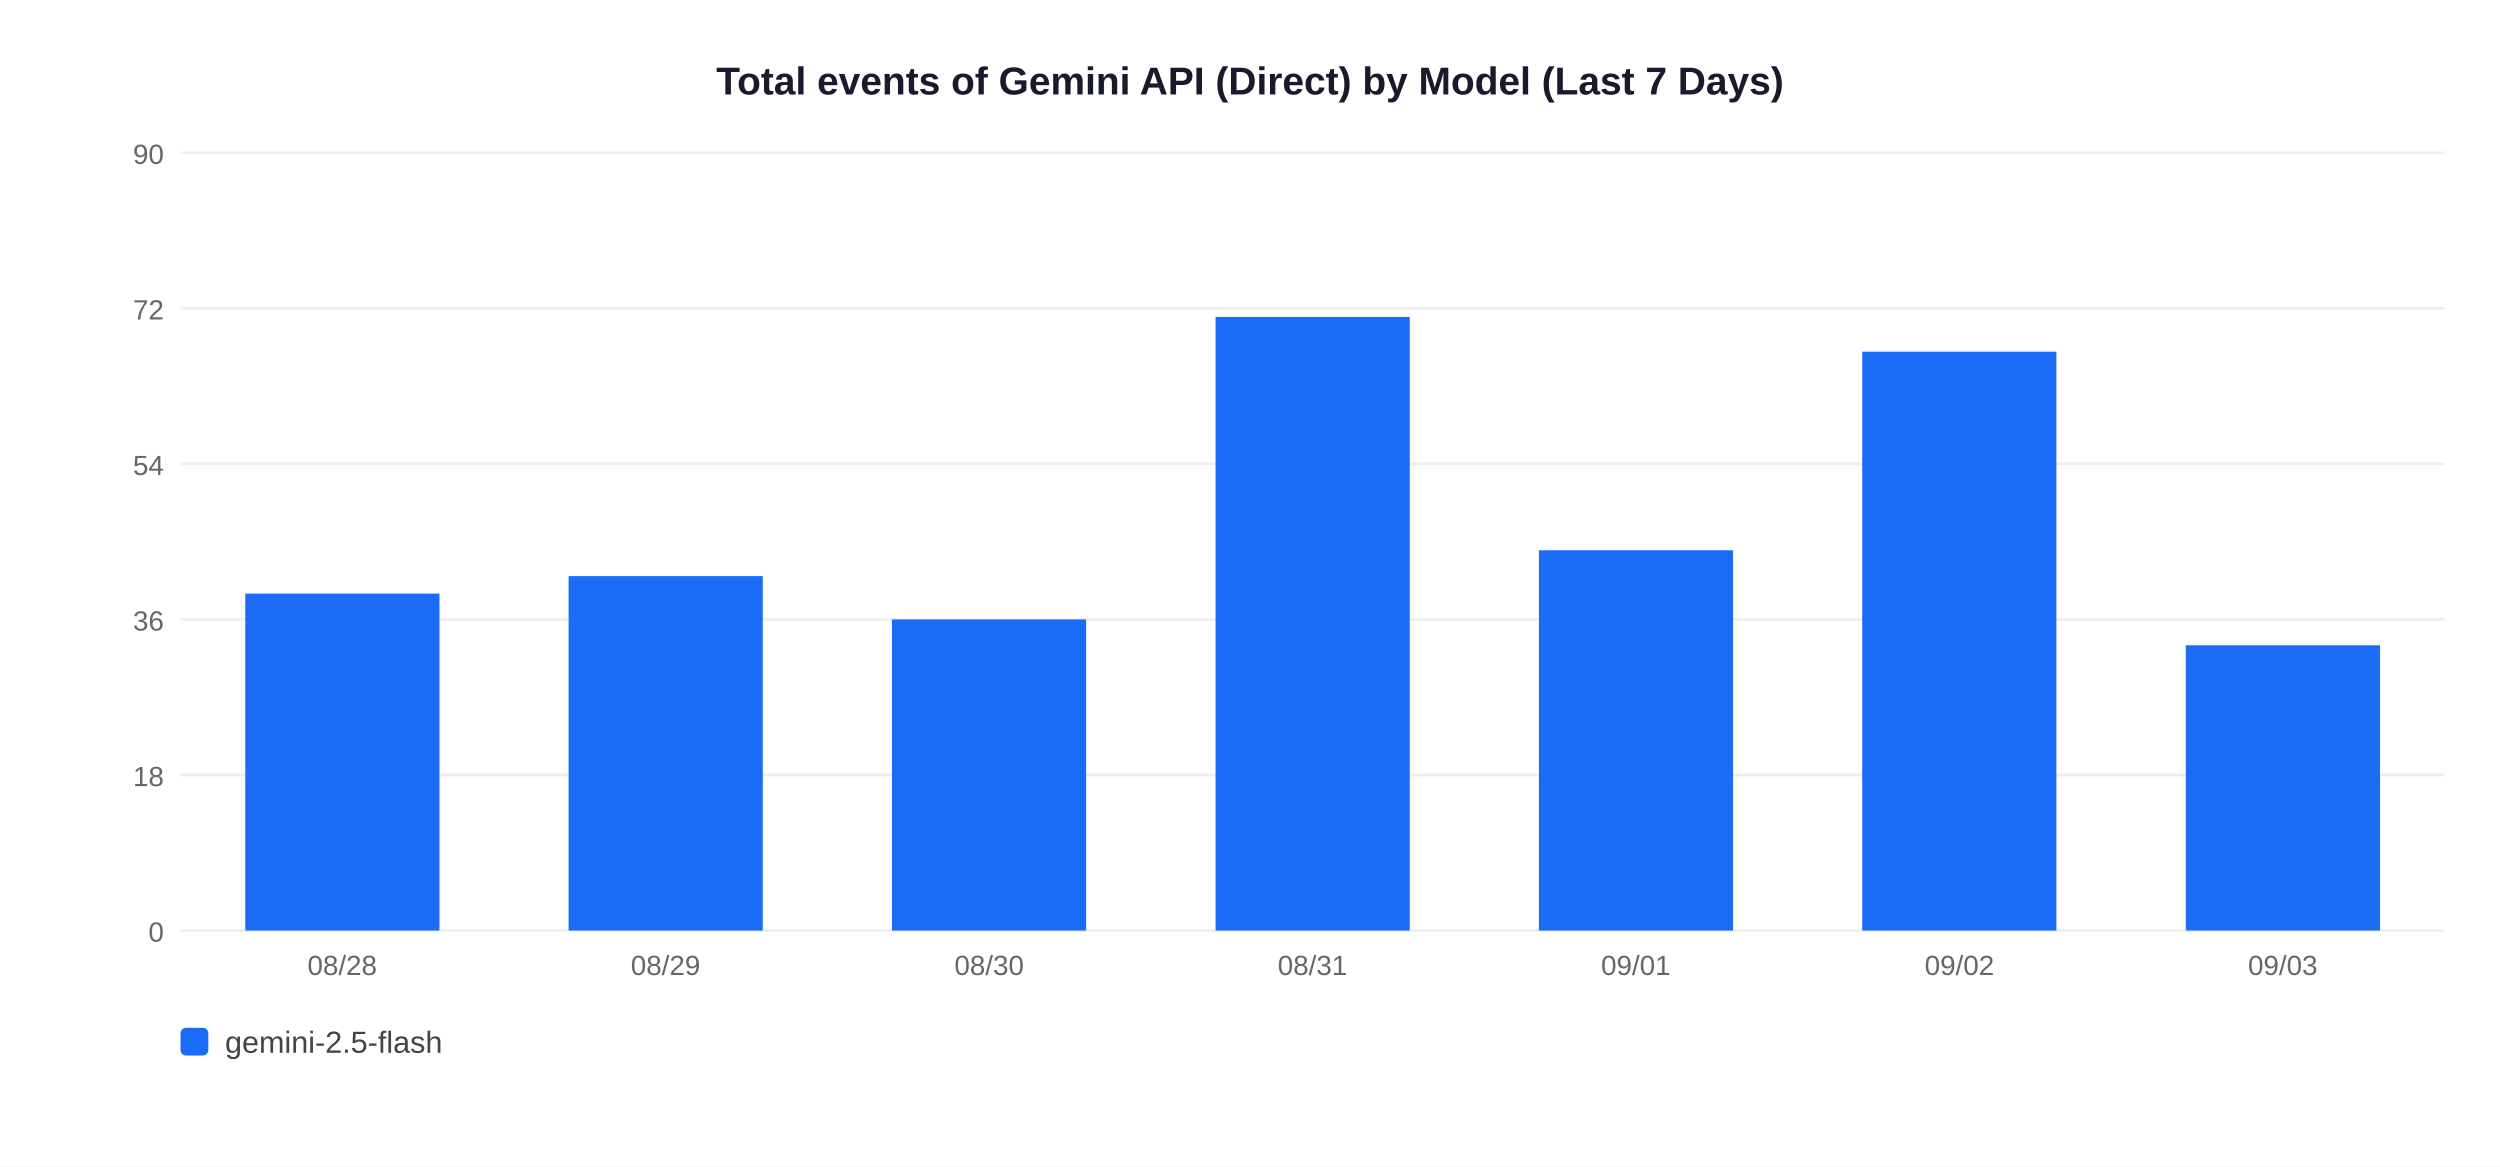
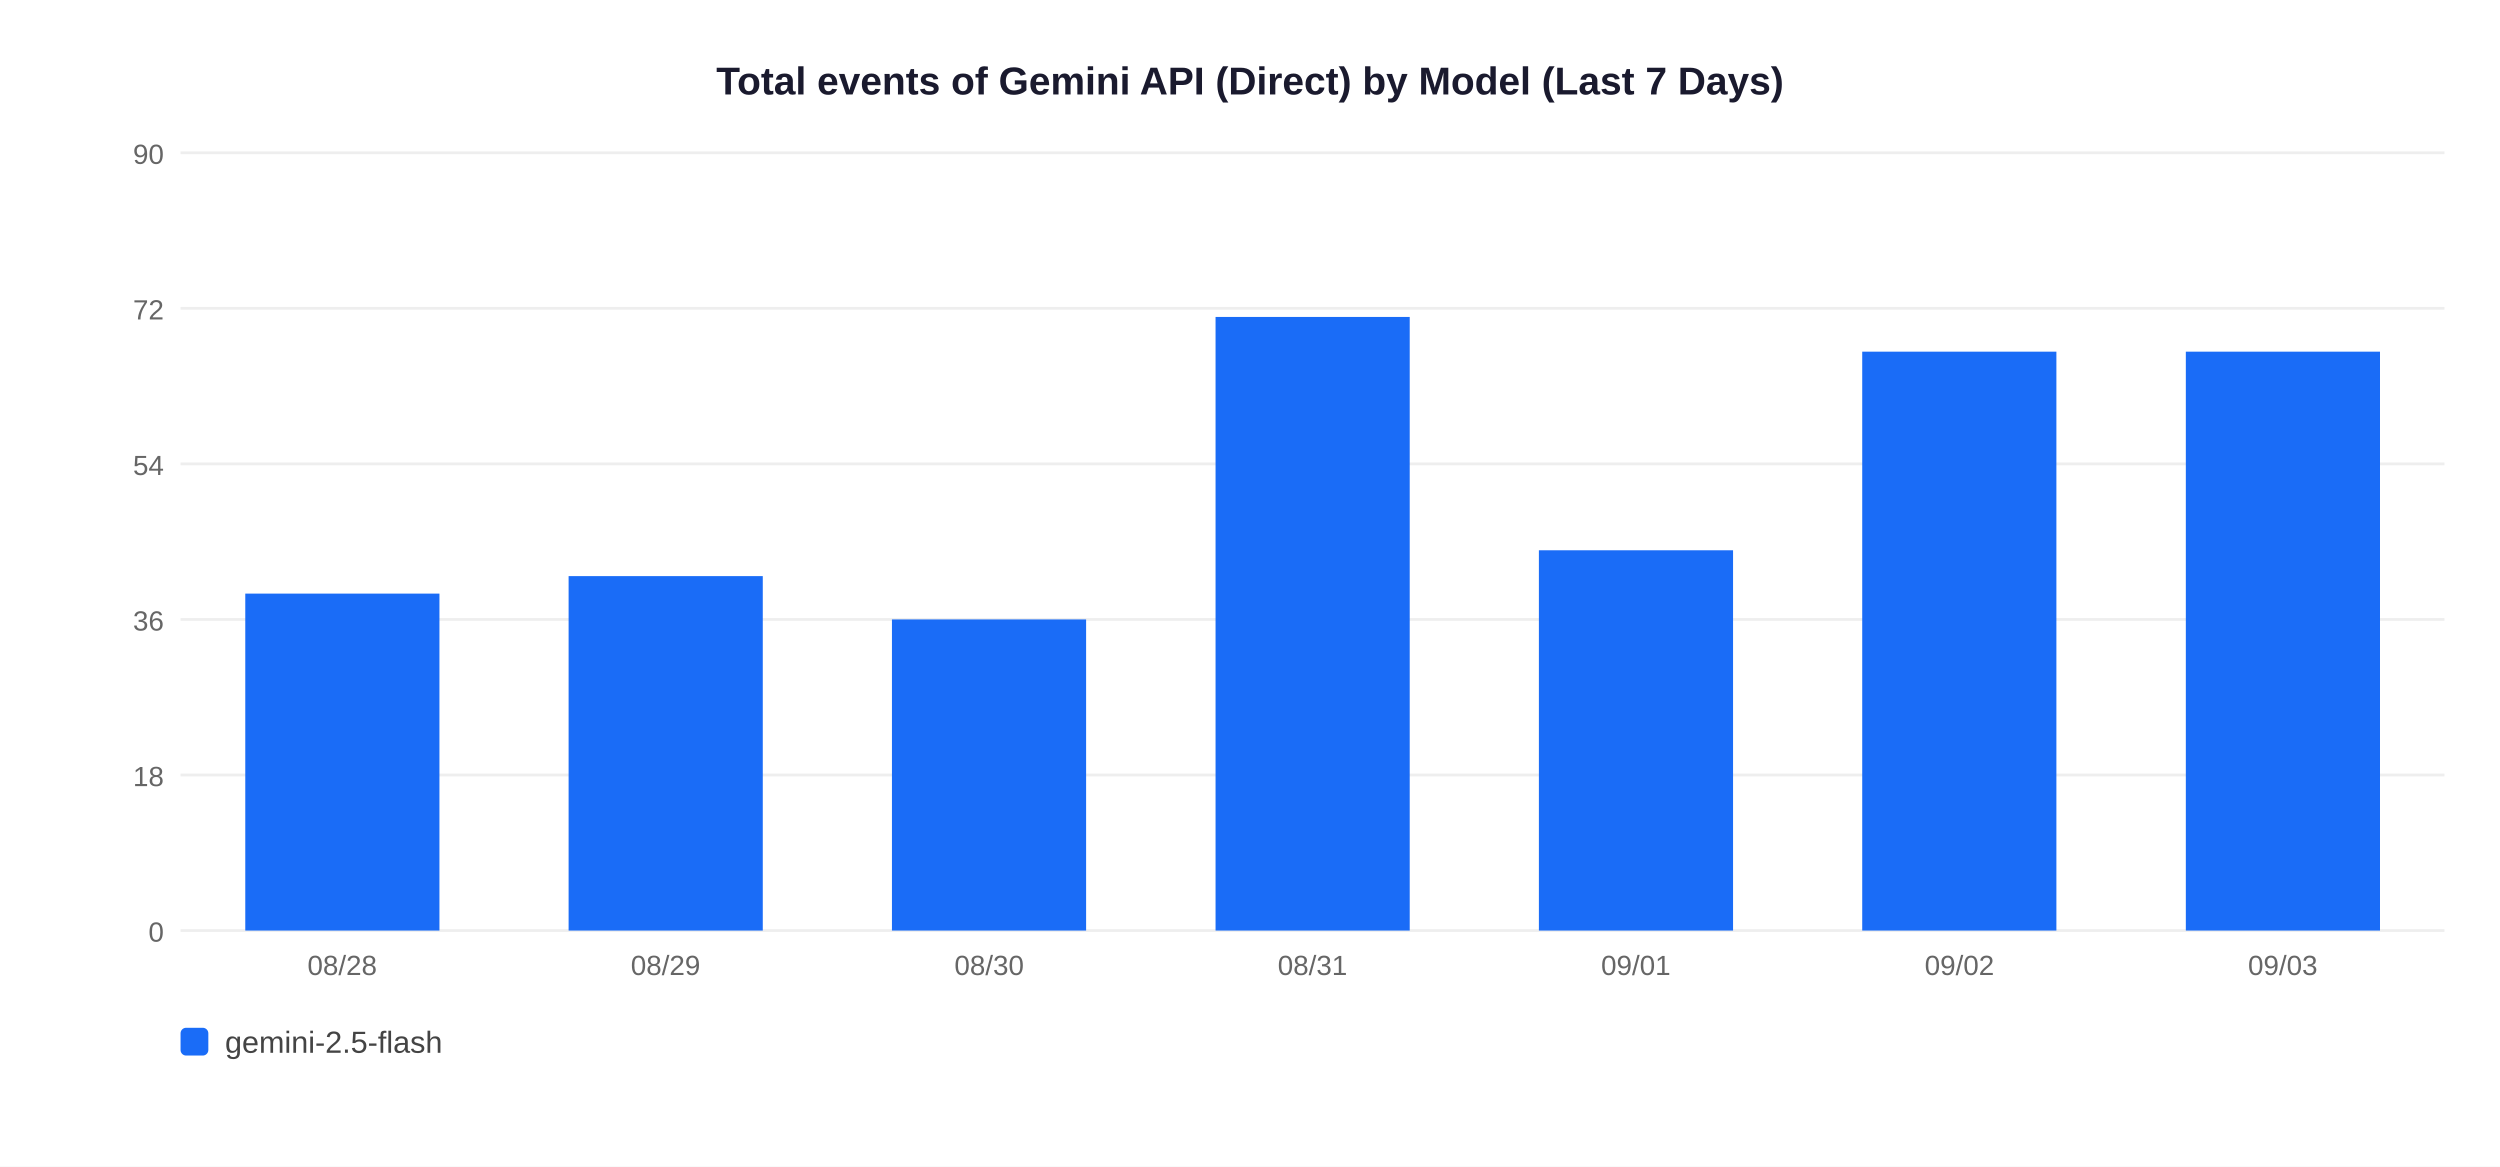
<svg xmlns="http://www.w3.org/2000/svg" width="900" height="420">
  <rect width="900" height="420" fill="white" />
  <text x="450" y="34" text-anchor="middle" font-size="14" font-weight="bold" font-family="Arial,sans-serif" fill="#1a1a2e">Total events of Gemini API (Direct) by Model (Last 7 Days)</text>
  <line x1="65" y1="335" x2="880" y2="335" stroke="#EEEEEE" stroke-width="1" />
  <text x="59" y="339" text-anchor="end" font-size="10" font-family="Arial,sans-serif" fill="#666">0</text>
  <line x1="65" y1="279" x2="880" y2="279" stroke="#EEEEEE" stroke-width="1" />
  <text x="59" y="283" text-anchor="end" font-size="10" font-family="Arial,sans-serif" fill="#666">18</text>
  <line x1="65" y1="223" x2="880" y2="223" stroke="#EEEEEE" stroke-width="1" />
  <text x="59" y="227" text-anchor="end" font-size="10" font-family="Arial,sans-serif" fill="#666">36</text>
  <line x1="65" y1="167" x2="880" y2="167" stroke="#EEEEEE" stroke-width="1" />
  <text x="59" y="171" text-anchor="end" font-size="10" font-family="Arial,sans-serif" fill="#666">54</text>
  <line x1="65" y1="111" x2="880" y2="111" stroke="#EEEEEE" stroke-width="1" />
  <text x="59" y="115" text-anchor="end" font-size="10" font-family="Arial,sans-serif" fill="#666">72</text>
  <line x1="65" y1="55" x2="880" y2="55" stroke="#EEEEEE" stroke-width="1" />
  <text x="59" y="59" text-anchor="end" font-size="10" font-family="Arial,sans-serif" fill="#666">90</text>
  <rect x="88.3" y="213.7" width="69.9" height="121.3" fill="#1A6CF7" />
  <text x="123.2" y="351" text-anchor="middle" font-size="10" font-family="Arial,sans-serif" fill="#666">08/28</text>
  <rect x="204.7" y="207.4" width="69.9" height="127.6" fill="#1A6CF7" />
  <text x="239.6" y="351" text-anchor="middle" font-size="10" font-family="Arial,sans-serif" fill="#666">08/29</text>
  <rect x="321.1" y="223.0" width="69.9" height="112.0" fill="#1A6CF7" />
  <text x="356.1" y="351" text-anchor="middle" font-size="10" font-family="Arial,sans-serif" fill="#666">08/30</text>
  <rect x="437.6" y="114.1" width="69.9" height="220.9" fill="#1A6CF7" />
  <text x="472.5" y="351" text-anchor="middle" font-size="10" font-family="Arial,sans-serif" fill="#666">08/31</text>
  <rect x="554.0" y="198.1" width="69.9" height="136.9" fill="#1A6CF7" />
  <text x="588.9" y="351" text-anchor="middle" font-size="10" font-family="Arial,sans-serif" fill="#666">09/01</text>
  <rect x="670.4" y="126.6" width="69.9" height="208.4" fill="#1A6CF7" />
  <text x="705.4" y="351" text-anchor="middle" font-size="10" font-family="Arial,sans-serif" fill="#666">09/02</text>
-   <rect x="786.9" y="232.3" width="69.9" height="102.7" fill="#1A6CF7" />
+   <rect x="786.9" y="126.6" width="69.9" height="208.4" fill="#1A6CF7" />
  <text x="821.8" y="351" text-anchor="middle" font-size="10" font-family="Arial,sans-serif" fill="#666">09/03</text>
  <rect x="65" y="370" width="10" height="10" rx="2" fill="#1A6CF7" />
  <text x="81" y="379" font-size="11" font-family="Arial,sans-serif" fill="#444">gemini-2.5-flash</text>
</svg>
